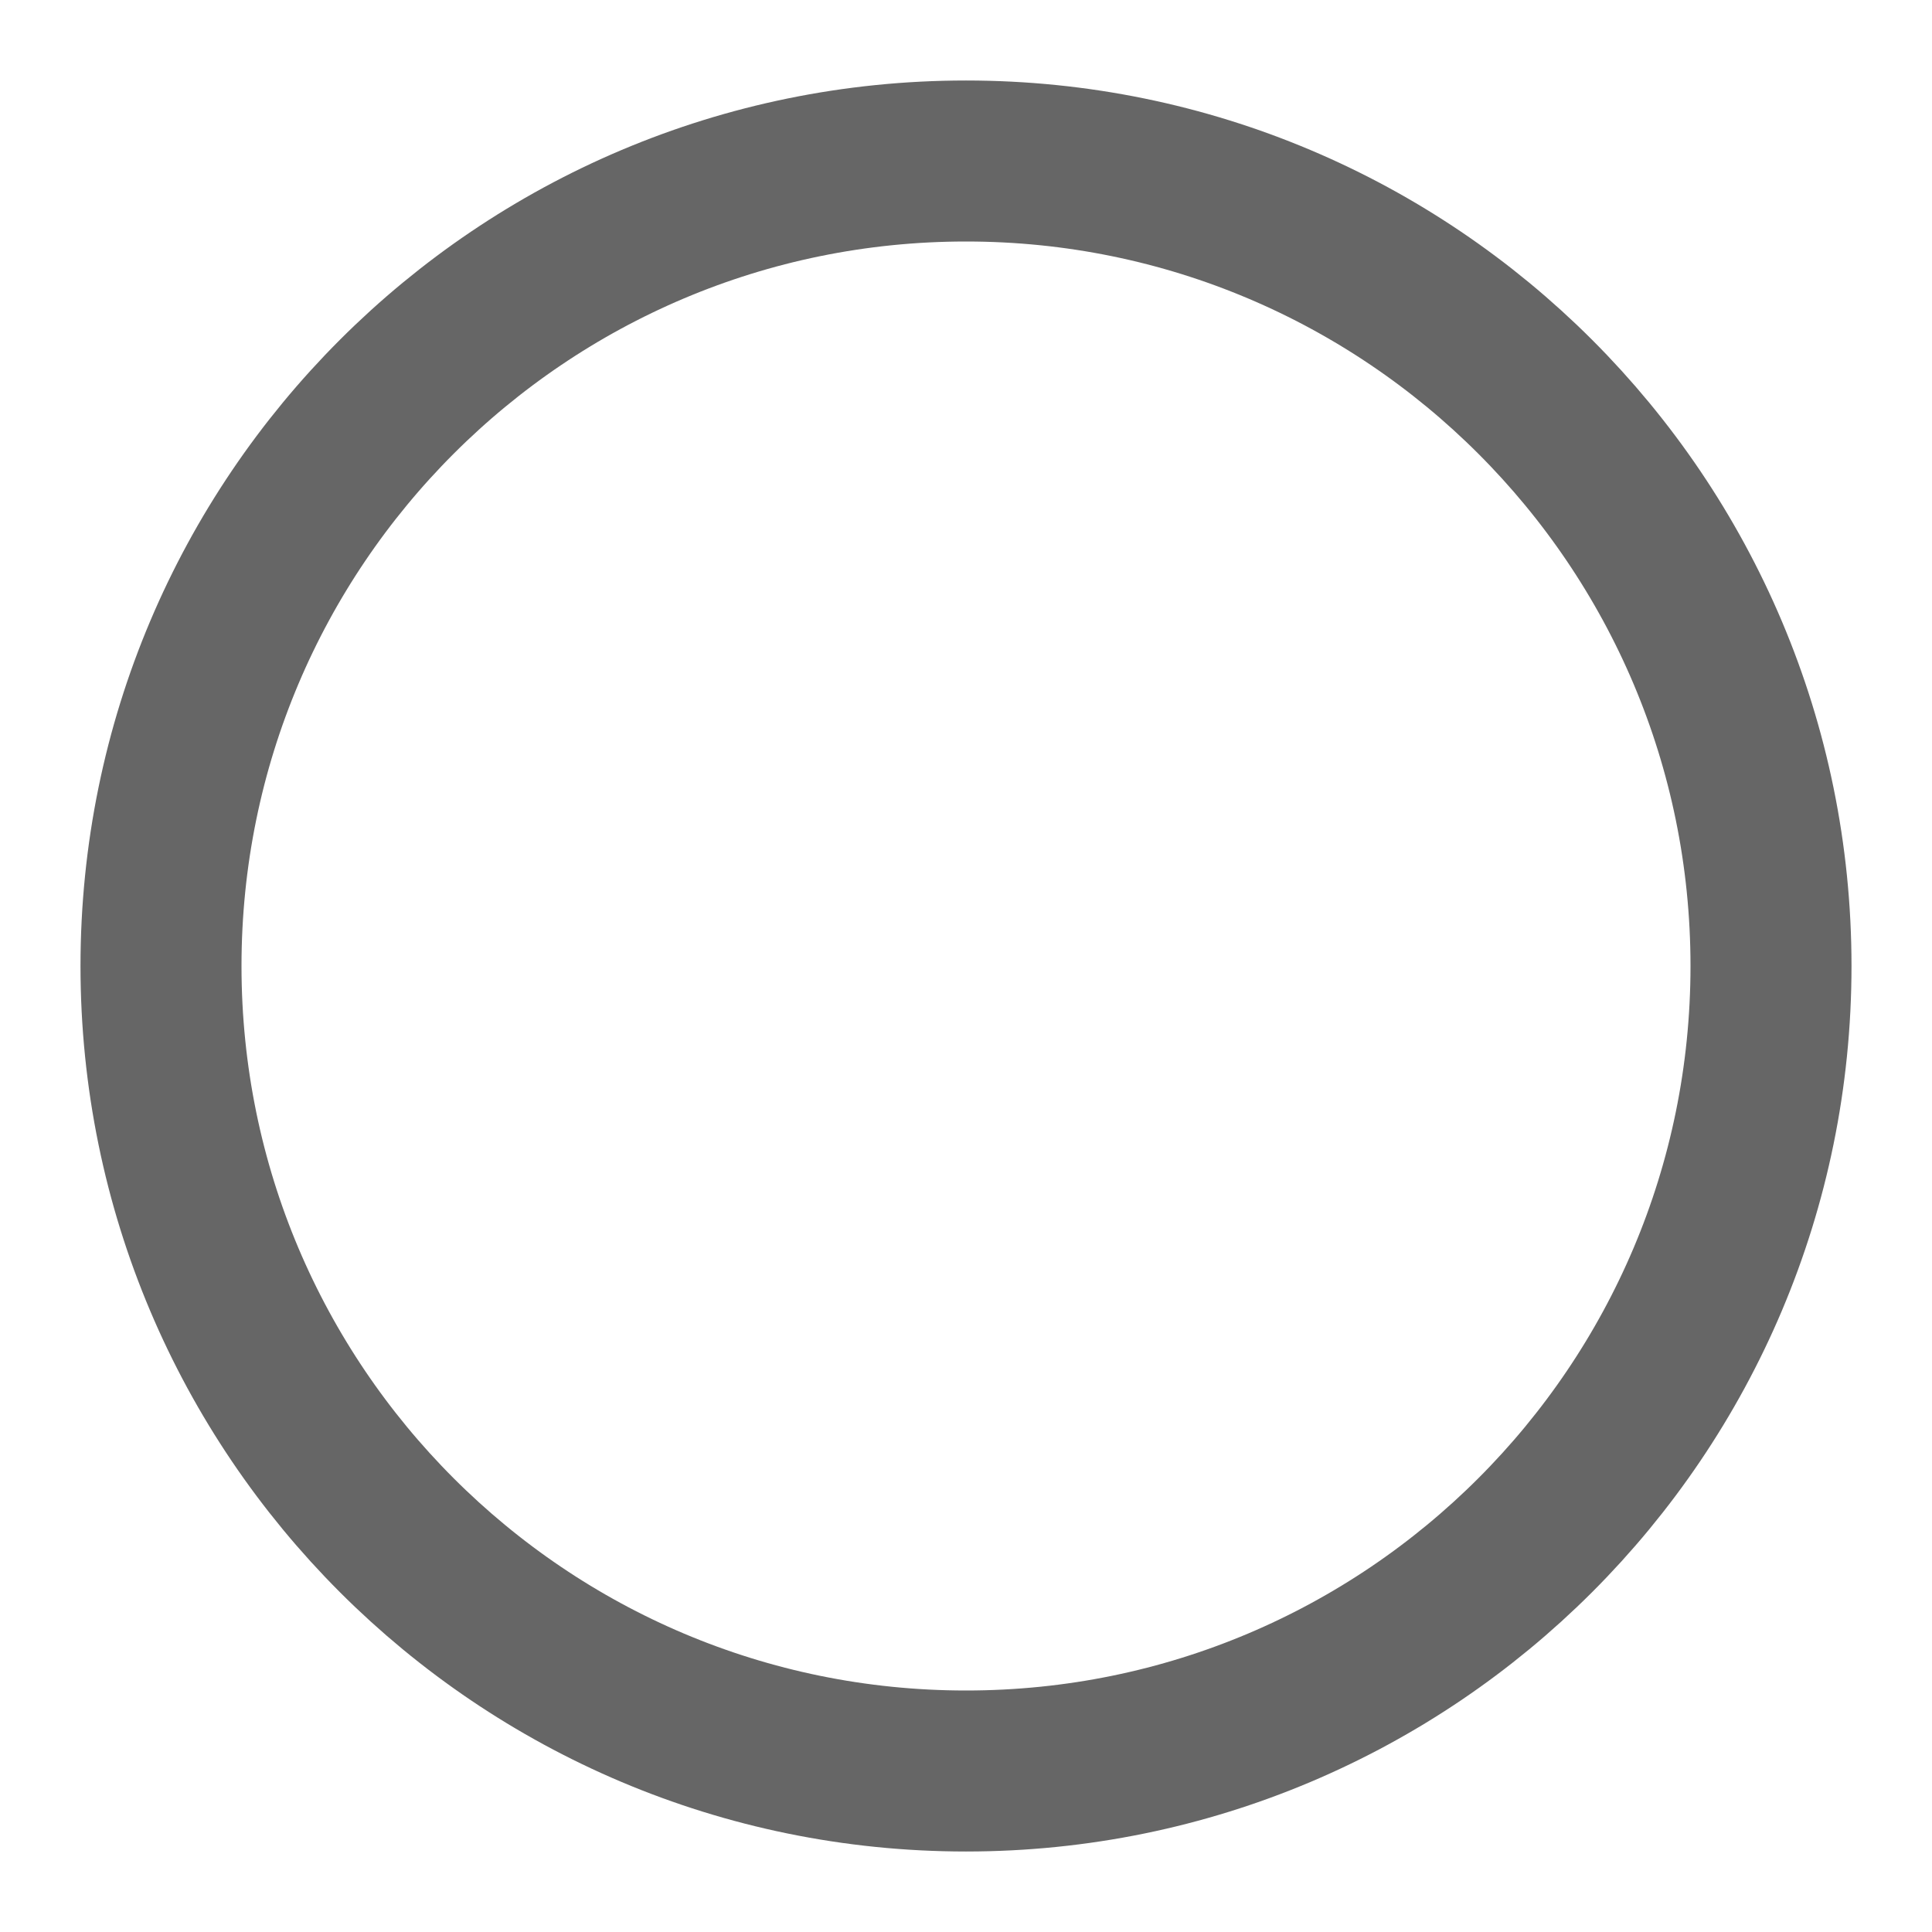
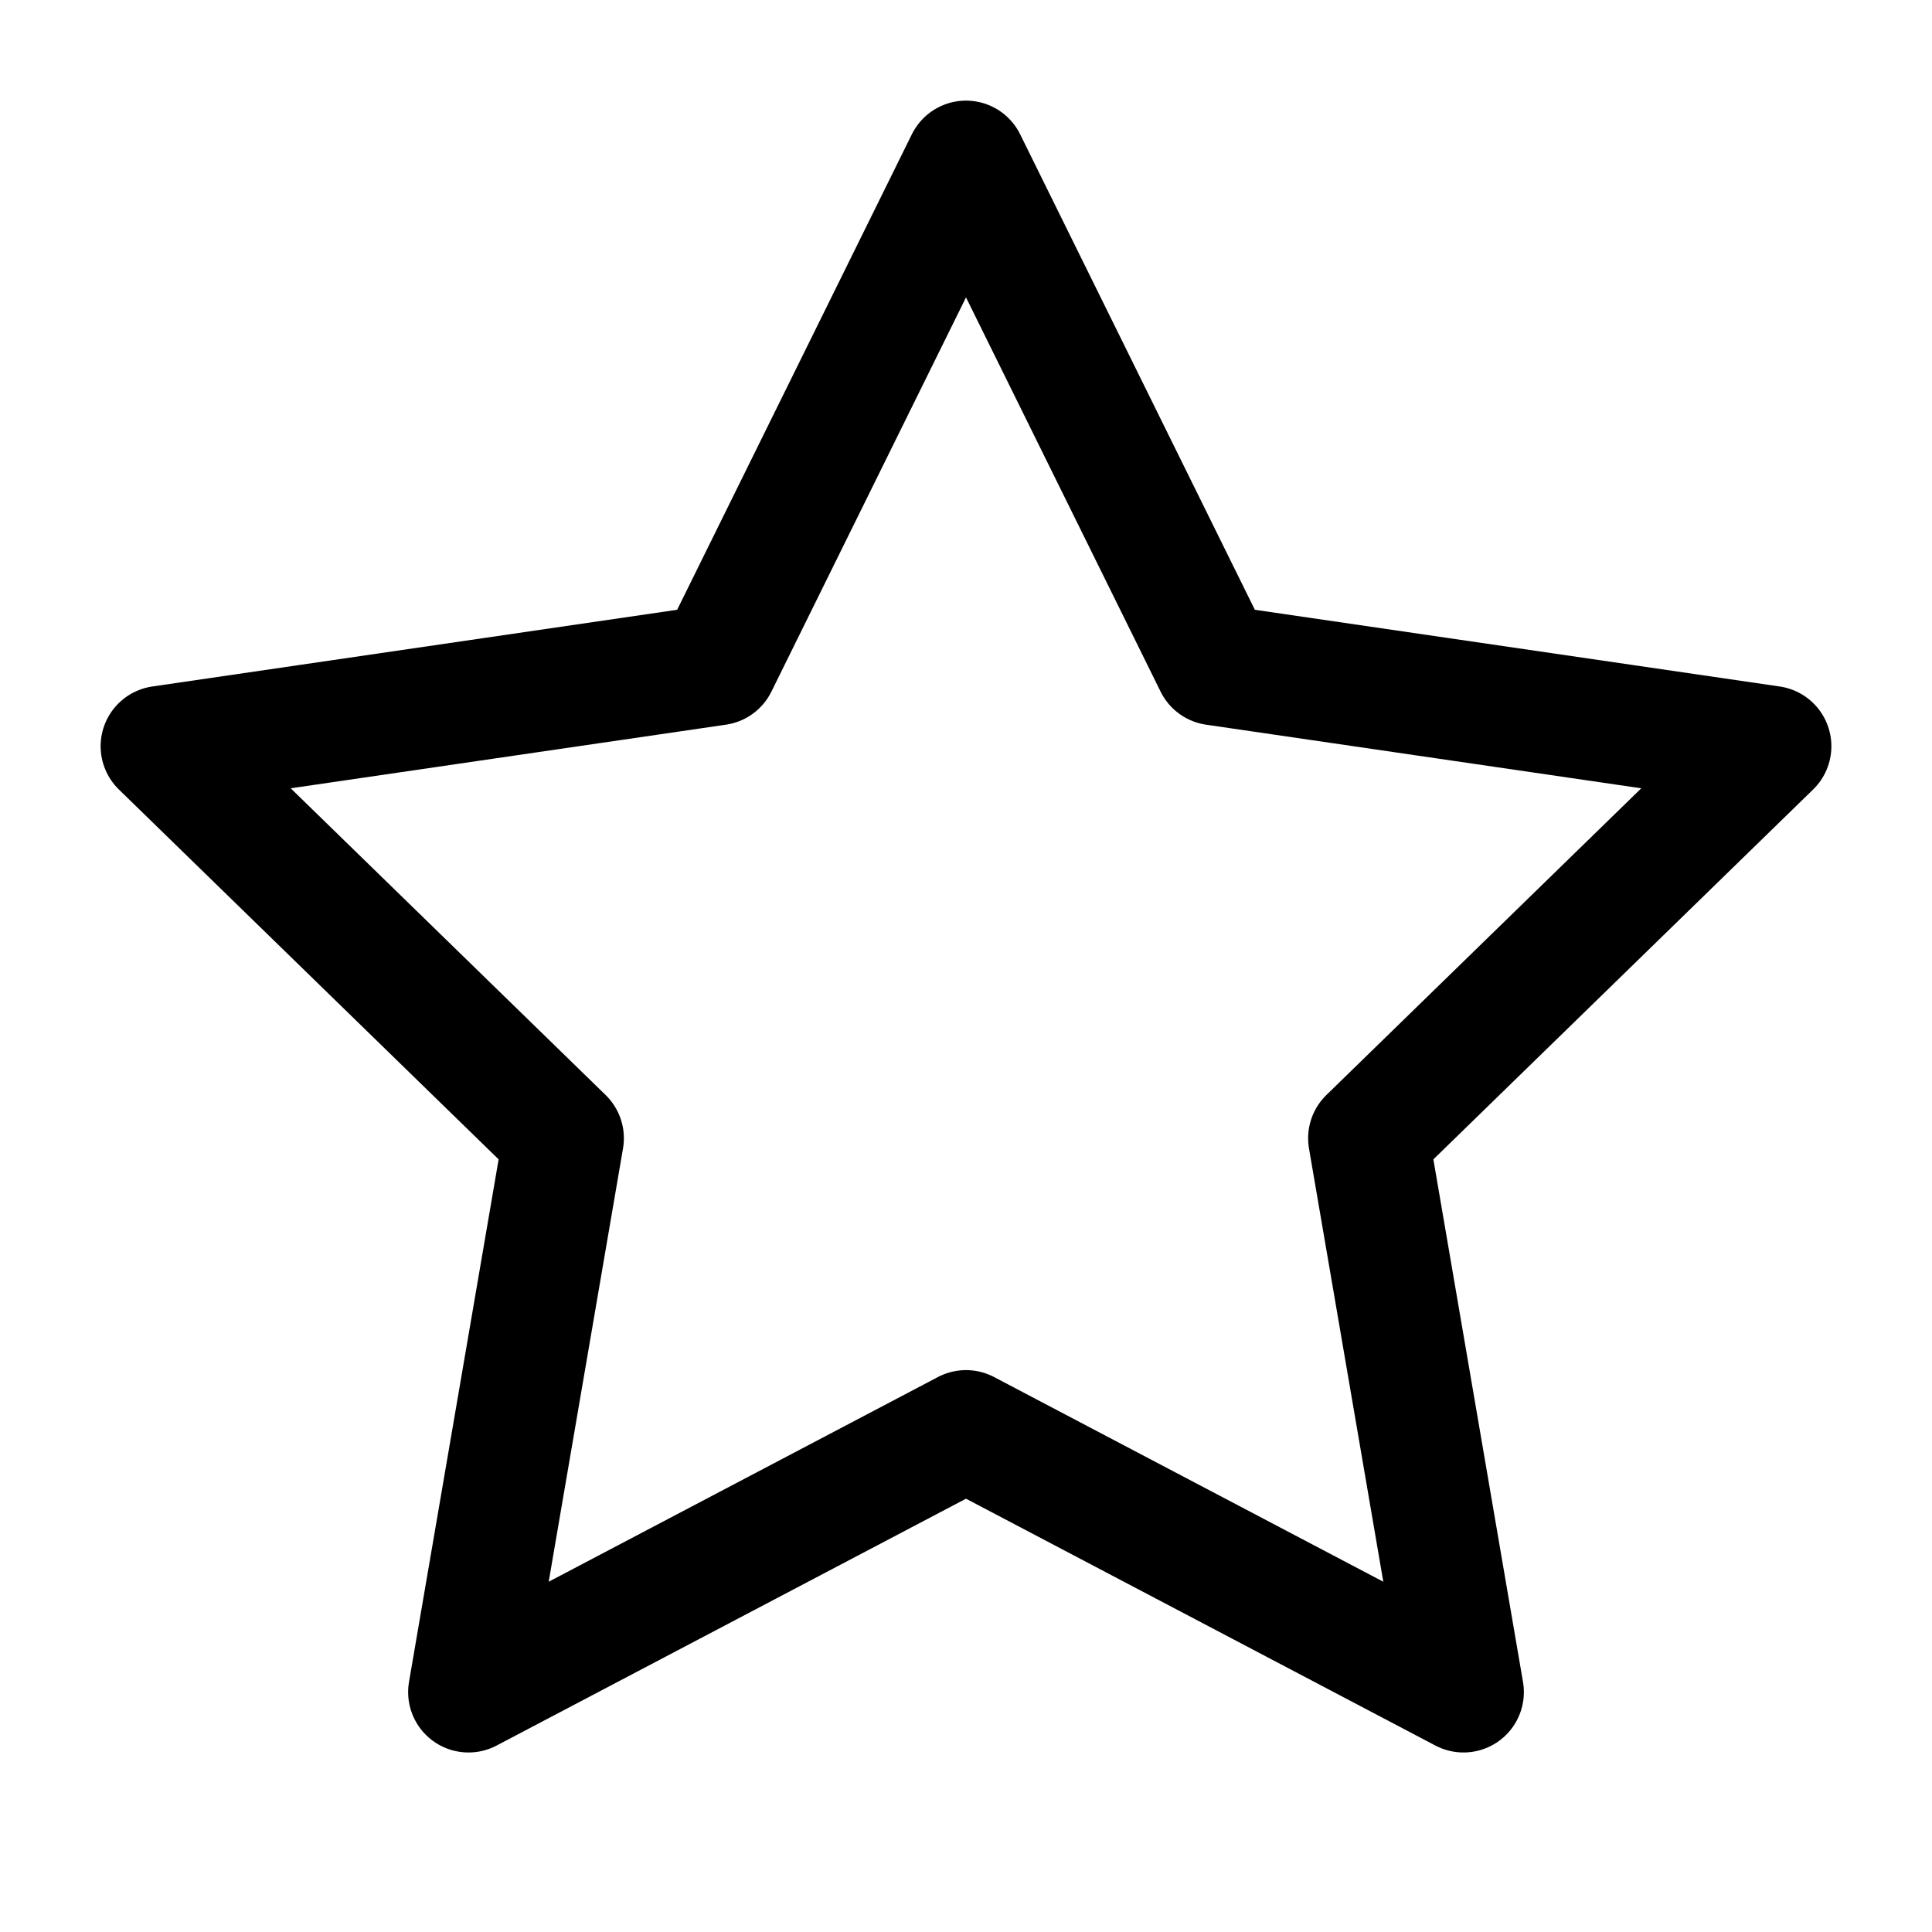
- <svg xmlns="http://www.w3.org/2000/svg" viewBox="0 0 24 24" fill="none" stroke="#666" stroke-width="2">
-   <circle cx="12" cy="12" r="10" />
+ <svg xmlns="http://www.w3.org/2000/svg" viewBox="0 0 24 24" fill="none" stroke="currentColor" stroke-width="1.5" stroke-linejoin="round">
+   <polygon points="12,2 15.09,8.26 22,9.27 17,14.14 18.18,21.02 12,17.77 5.82,21.02 7,14.14 2,9.27 8.91,8.26" />
</svg>
